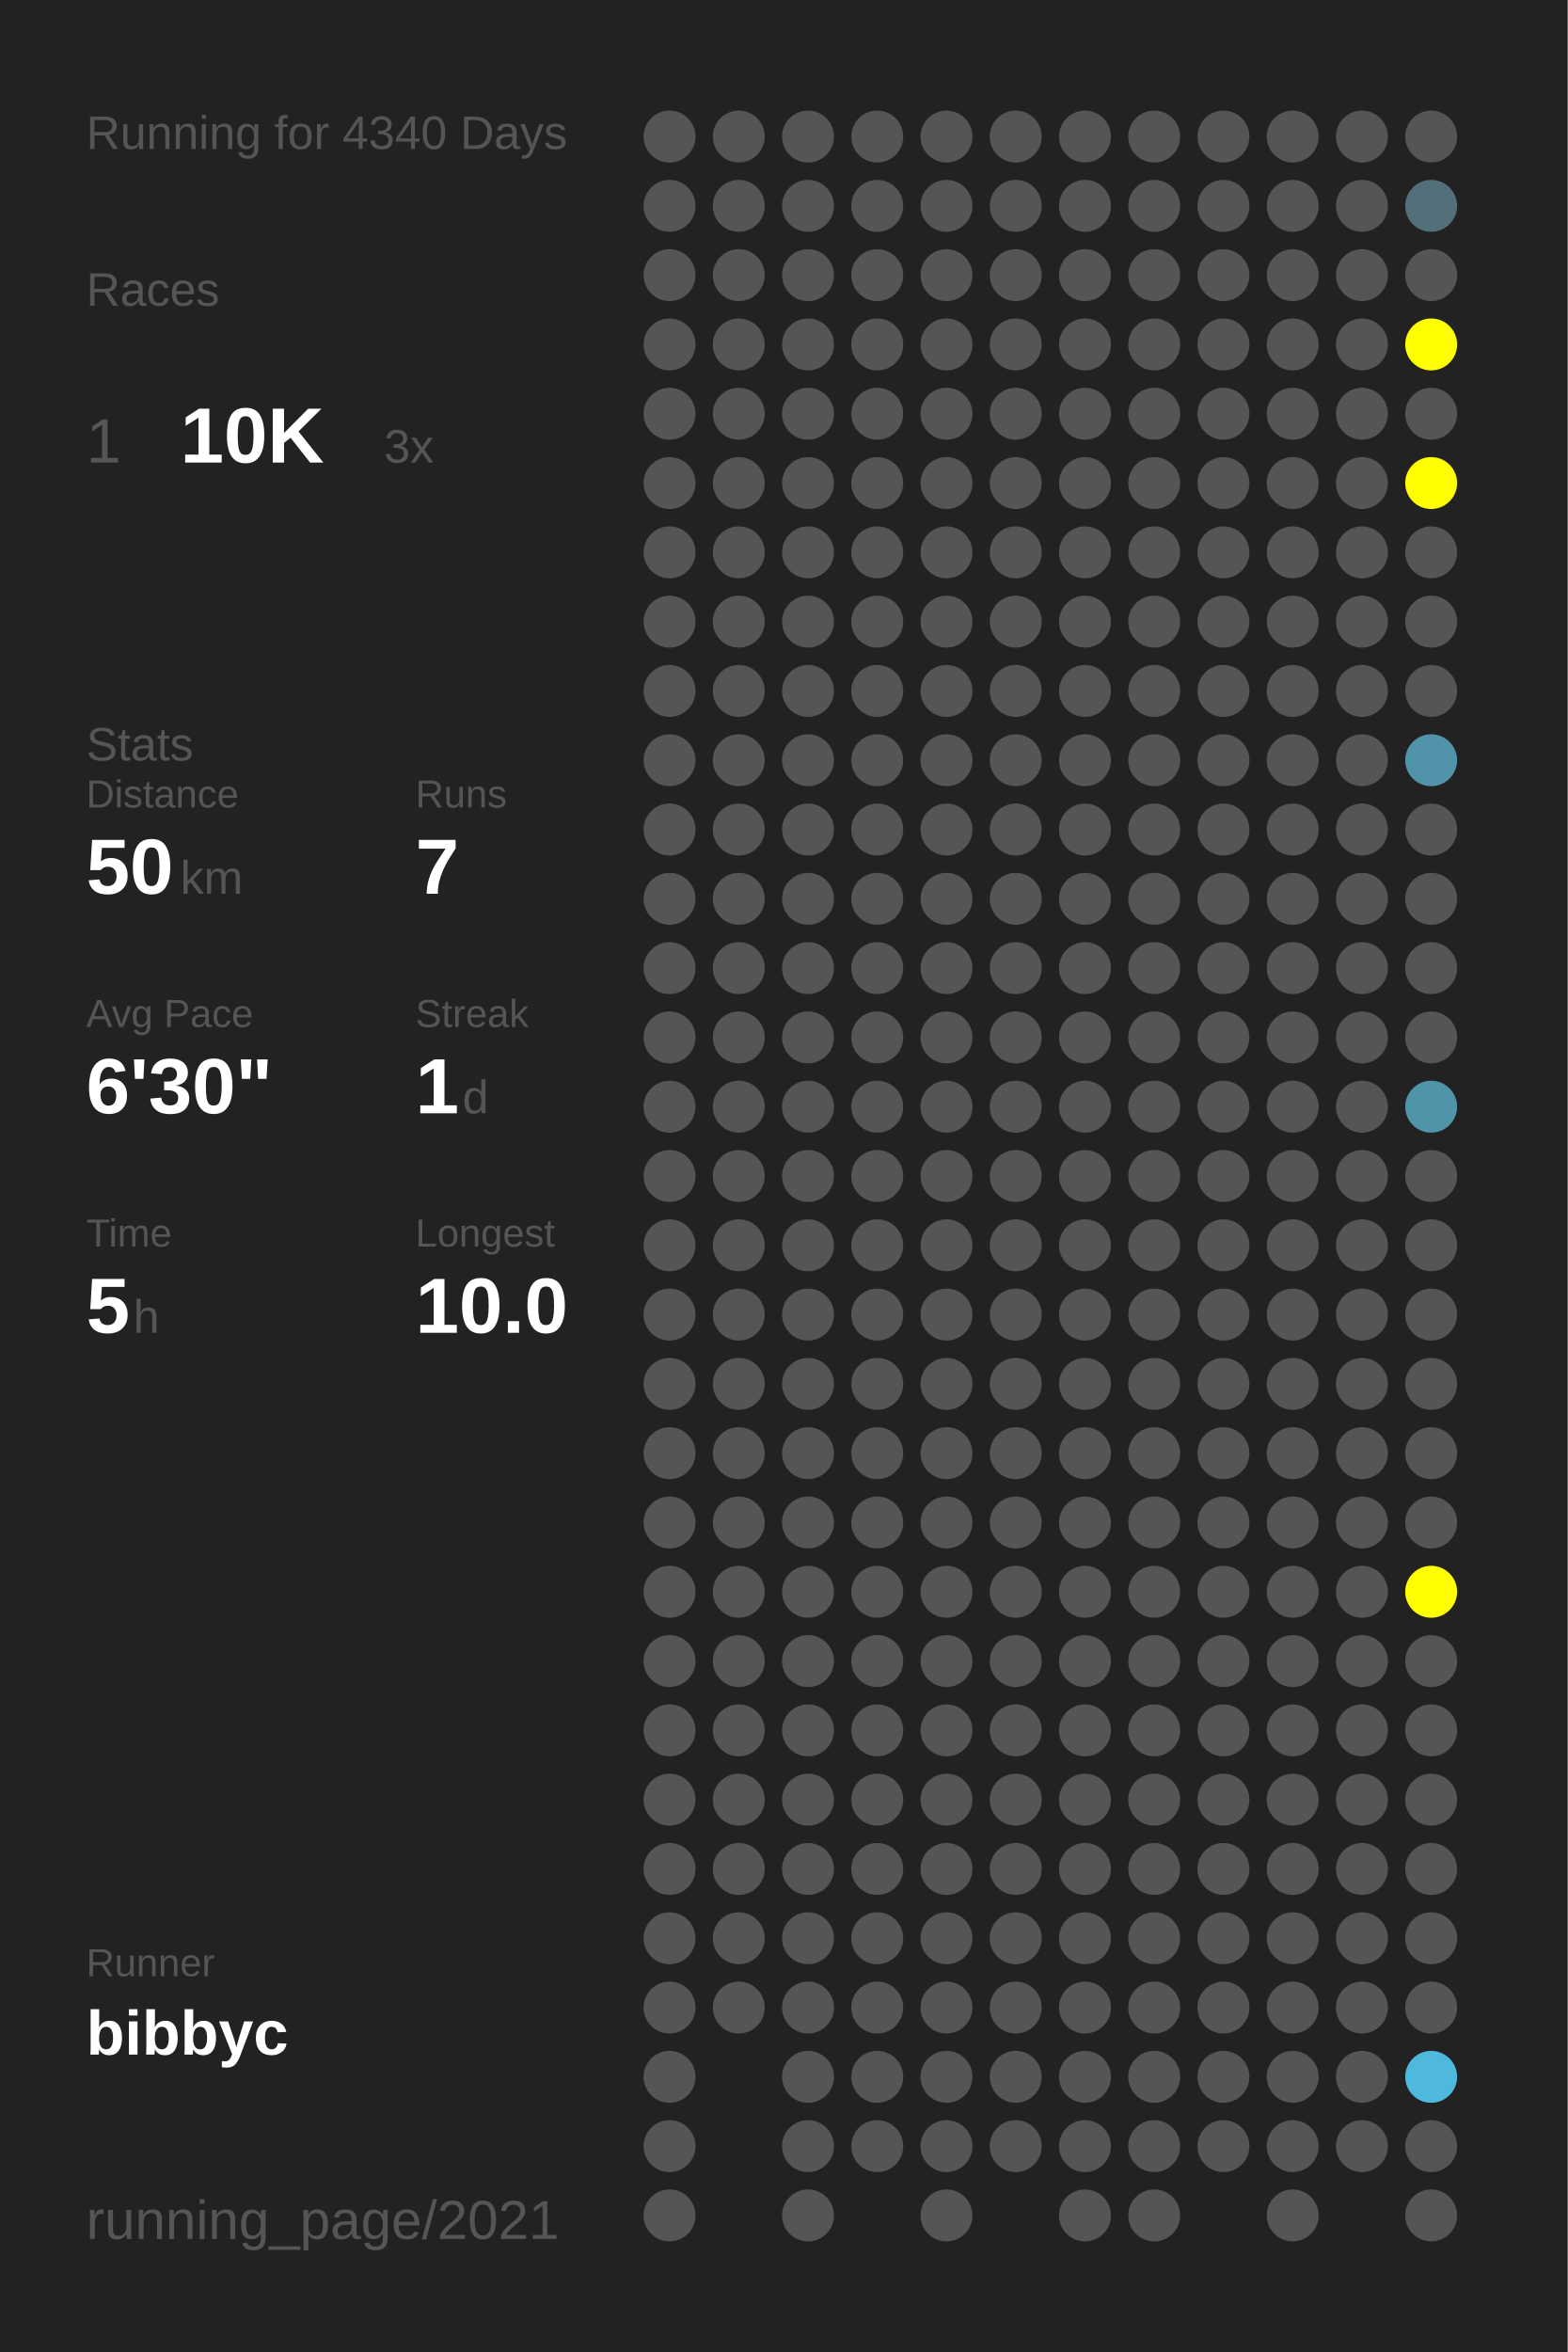
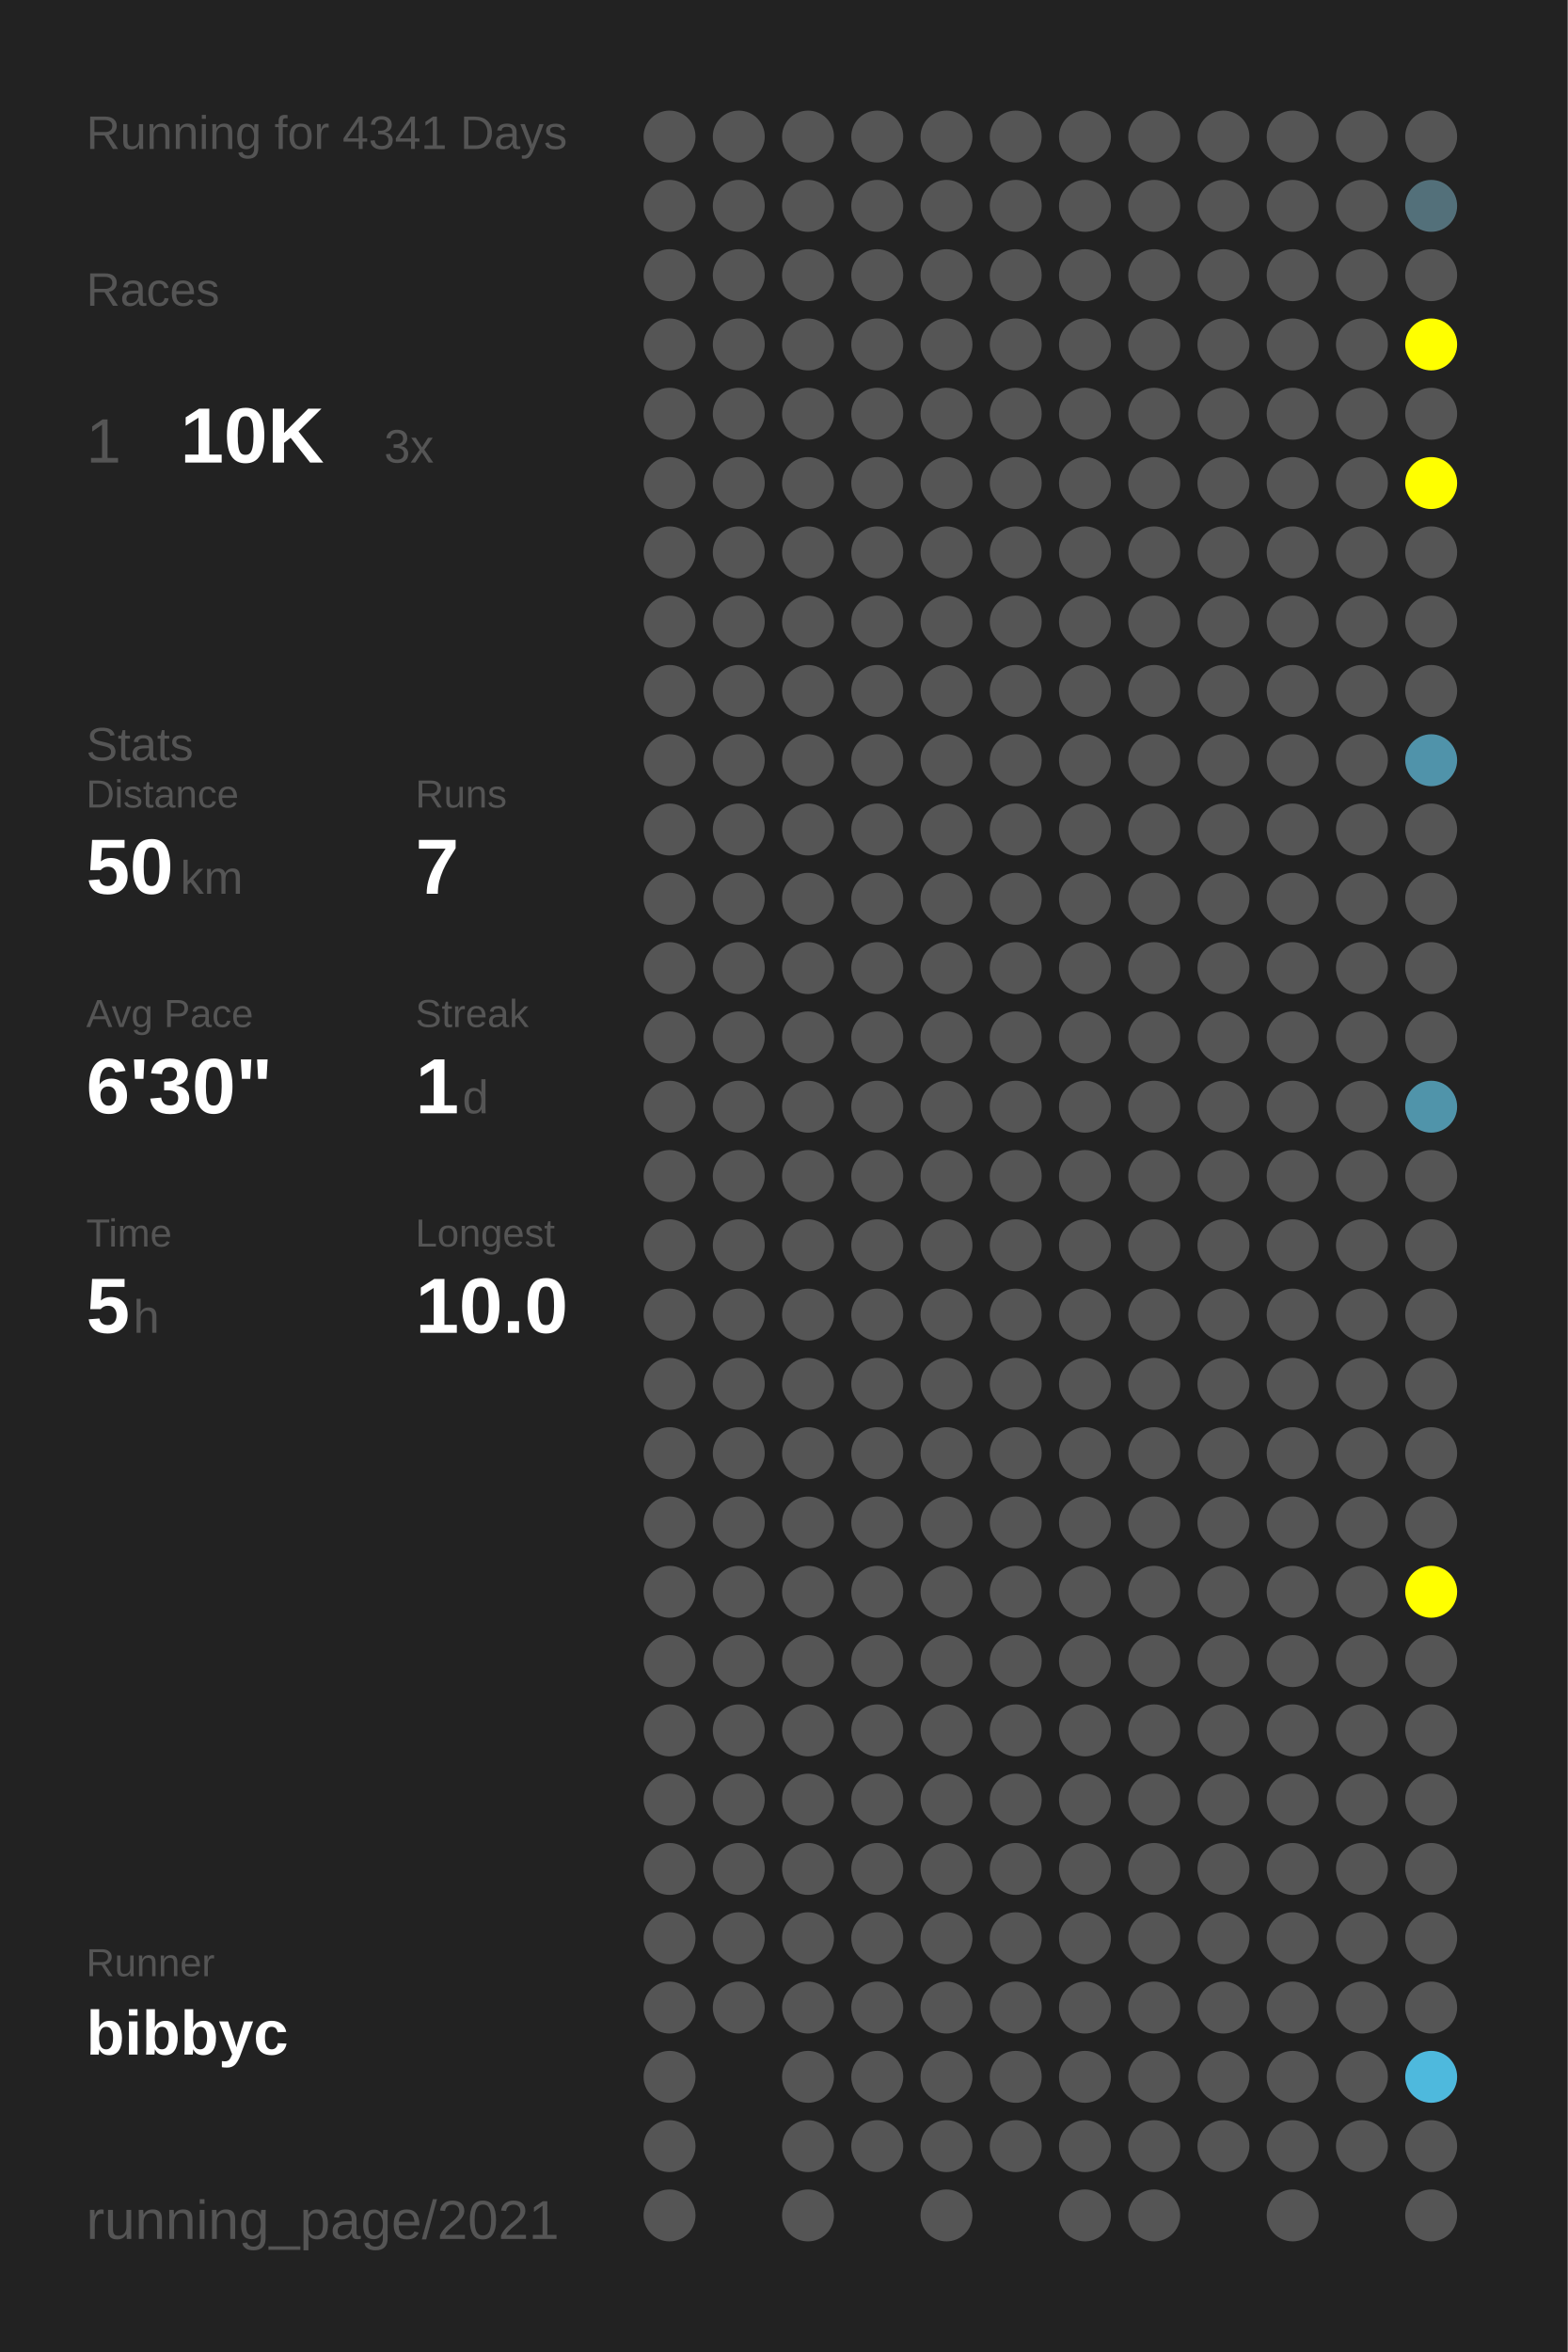
<svg xmlns="http://www.w3.org/2000/svg" baseProfile="full" height="300mm" version="1.1" viewBox="0,0,200,300" width="200mm">
  <defs />
  <rect fill="#222222" height="300" width="200" x="0" y="0" />
-   <text fill="#555555" style="font-size:6px; font-family:Arial;" x="11" y="19">Running for 4340 Days</text>
+   <text fill="#555555" style="font-size:6px; font-family:Arial;" x="11" y="19">Running for 4341 Days</text>
  <text fill="#555555" style="font-size:6px; font-family:Arial;" x="11" y="39">Races</text>
  <text fill="#555555" style="font-size:8px; font-family:Arial;" x="11" y="59">1</text>
  <text fill="#FFFFFF" style="font-size:10px; font-family:Arial; font-weight:bold;" x="23" y="59">10K</text>
  <text fill="#555555" style="font-size:6px; font-family:Arial;" x="49" y="59">3x</text>
  <text fill="#555555" style="font-size:6px; font-family:Arial;" x="11" y="97">Stats</text>
  <text fill="#555555" style="font-size:5px; font-family:Arial;" x="11" y="103">Distance</text>
  <text fill="#FFFFFF" style="font-size:10px; font-family:Arial; font-weight:bold;" x="11" y="114">50</text>
  <text fill="#555555" style="font-size:6px; font-family:Arial;" x="23" y="114">km</text>
  <text fill="#555555" style="font-size:5px; font-family:Arial;" x="53" y="103">Runs</text>
  <text fill="#FFFFFF" style="font-size:10px; font-family:Arial; font-weight:bold;" x="53" y="114">7</text>
  <text fill="#555555" style="font-size:5px; font-family:Arial;" x="11" y="131">Avg Pace</text>
  <text fill="#FFFFFF" style="font-size:10px; font-family:Arial; font-weight:bold;" x="11" y="142">6'30"</text>
  <text fill="#555555" style="font-size:5px; font-family:Arial;" x="53" y="131">Streak</text>
  <text fill="#FFFFFF" style="font-size:10px; font-family:Arial; font-weight:bold;" x="53" y="142">1</text>
  <text fill="#555555" style="font-size:6px; font-family:Arial;" x="59" y="142">d</text>
  <text fill="#555555" style="font-size:5px; font-family:Arial;" x="11" y="159">Time</text>
  <text fill="#FFFFFF" style="font-size:10px; font-family:Arial; font-weight:bold;" x="11" y="170">5</text>
  <text fill="#555555" style="font-size:6px; font-family:Arial;" x="17" y="170">h</text>
  <text fill="#555555" style="font-size:5px; font-family:Arial;" x="53" y="159">Longest</text>
  <text fill="#FFFFFF" style="font-size:10px; font-family:Arial; font-weight:bold;" x="53" y="170">10.0</text>
  <text fill="#555555" style="font-size:5px; font-family:Arial;" x="11" y="252.065">Runner</text>
  <text fill="#FFFFFF" style="font-size:8px; font-family:Arial; font-weight:bold;" x="11" y="262.065">bibbyc</text>
  <text fill="#555555" style="font-size:7px; font-family:Arial;" x="11" y="285.581">running_page/2021</text>
  <circle cx="85.417" cy="17.419" fill="#555555" r="3.312" />
  <circle cx="85.417" cy="26.258" fill="#555555" r="3.312" />
  <circle cx="85.417" cy="35.097" fill="#555555" r="3.312" />
  <circle cx="85.417" cy="43.935" fill="#555555" r="3.312" />
  <circle cx="85.417" cy="52.774" fill="#555555" r="3.312" />
  <circle cx="85.417" cy="61.613" fill="#555555" r="3.312" />
  <circle cx="85.417" cy="70.452" fill="#555555" r="3.312" />
  <circle cx="85.417" cy="79.29" fill="#555555" r="3.312" />
  <circle cx="85.417" cy="88.129" fill="#555555" r="3.312" />
  <circle cx="85.417" cy="96.968" fill="#555555" r="3.312" />
  <circle cx="85.417" cy="105.806" fill="#555555" r="3.312" />
  <circle cx="85.417" cy="114.645" fill="#555555" r="3.312" />
  <circle cx="85.417" cy="123.484" fill="#555555" r="3.312" />
  <circle cx="85.417" cy="132.323" fill="#555555" r="3.312" />
  <circle cx="85.417" cy="141.161" fill="#555555" r="3.312" />
  <circle cx="85.417" cy="150" fill="#555555" r="3.312" />
  <circle cx="85.417" cy="158.839" fill="#555555" r="3.312" />
  <circle cx="85.417" cy="167.677" fill="#555555" r="3.312" />
  <circle cx="85.417" cy="176.516" fill="#555555" r="3.312" />
  <circle cx="85.417" cy="185.355" fill="#555555" r="3.312" />
  <circle cx="85.417" cy="194.194" fill="#555555" r="3.312" />
  <circle cx="85.417" cy="203.032" fill="#555555" r="3.312" />
  <circle cx="85.417" cy="211.871" fill="#555555" r="3.312" />
  <circle cx="85.417" cy="220.71" fill="#555555" r="3.312" />
  <circle cx="85.417" cy="229.548" fill="#555555" r="3.312" />
  <circle cx="85.417" cy="238.387" fill="#555555" r="3.312" />
  <circle cx="85.417" cy="247.226" fill="#555555" r="3.312" />
  <circle cx="85.417" cy="256.065" fill="#555555" r="3.312" />
  <circle cx="85.417" cy="264.903" fill="#555555" r="3.312" />
  <circle cx="85.417" cy="273.742" fill="#555555" r="3.312" />
  <circle cx="85.417" cy="282.581" fill="#555555" r="3.312" />
  <circle cx="94.25" cy="17.419" fill="#555555" r="3.312" />
  <circle cx="94.25" cy="26.258" fill="#555555" r="3.312" />
  <circle cx="94.25" cy="35.097" fill="#555555" r="3.312" />
  <circle cx="94.25" cy="43.935" fill="#555555" r="3.312" />
  <circle cx="94.25" cy="52.774" fill="#555555" r="3.312" />
  <circle cx="94.25" cy="61.613" fill="#555555" r="3.312" />
  <circle cx="94.25" cy="70.452" fill="#555555" r="3.312" />
  <circle cx="94.25" cy="79.29" fill="#555555" r="3.312" />
  <circle cx="94.25" cy="88.129" fill="#555555" r="3.312" />
  <circle cx="94.25" cy="96.968" fill="#555555" r="3.312" />
  <circle cx="94.25" cy="105.806" fill="#555555" r="3.312" />
  <circle cx="94.25" cy="114.645" fill="#555555" r="3.312" />
  <circle cx="94.25" cy="123.484" fill="#555555" r="3.312" />
  <circle cx="94.25" cy="132.323" fill="#555555" r="3.312" />
  <circle cx="94.25" cy="141.161" fill="#555555" r="3.312" />
  <circle cx="94.25" cy="150" fill="#555555" r="3.312" />
  <circle cx="94.25" cy="158.839" fill="#555555" r="3.312" />
  <circle cx="94.25" cy="167.677" fill="#555555" r="3.312" />
  <circle cx="94.25" cy="176.516" fill="#555555" r="3.312" />
  <circle cx="94.25" cy="185.355" fill="#555555" r="3.312" />
  <circle cx="94.25" cy="194.194" fill="#555555" r="3.312" />
  <circle cx="94.25" cy="203.032" fill="#555555" r="3.312" />
  <circle cx="94.25" cy="211.871" fill="#555555" r="3.312" />
  <circle cx="94.25" cy="220.71" fill="#555555" r="3.312" />
  <circle cx="94.25" cy="229.548" fill="#555555" r="3.312" />
  <circle cx="94.25" cy="238.387" fill="#555555" r="3.312" />
  <circle cx="94.25" cy="247.226" fill="#555555" r="3.312" />
  <circle cx="94.25" cy="256.065" fill="#555555" r="3.312" />
  <circle cx="103.083" cy="17.419" fill="#555555" r="3.312" />
  <circle cx="103.083" cy="26.258" fill="#555555" r="3.312" />
  <circle cx="103.083" cy="35.097" fill="#555555" r="3.312" />
  <circle cx="103.083" cy="43.935" fill="#555555" r="3.312" />
  <circle cx="103.083" cy="52.774" fill="#555555" r="3.312" />
  <circle cx="103.083" cy="61.613" fill="#555555" r="3.312" />
  <circle cx="103.083" cy="70.452" fill="#555555" r="3.312" />
  <circle cx="103.083" cy="79.29" fill="#555555" r="3.312" />
  <circle cx="103.083" cy="88.129" fill="#555555" r="3.312" />
  <circle cx="103.083" cy="96.968" fill="#555555" r="3.312" />
  <circle cx="103.083" cy="105.806" fill="#555555" r="3.312" />
  <circle cx="103.083" cy="114.645" fill="#555555" r="3.312" />
  <circle cx="103.083" cy="123.484" fill="#555555" r="3.312" />
  <circle cx="103.083" cy="132.323" fill="#555555" r="3.312" />
  <circle cx="103.083" cy="141.161" fill="#555555" r="3.312" />
  <circle cx="103.083" cy="150" fill="#555555" r="3.312" />
  <circle cx="103.083" cy="158.839" fill="#555555" r="3.312" />
  <circle cx="103.083" cy="167.677" fill="#555555" r="3.312" />
  <circle cx="103.083" cy="176.516" fill="#555555" r="3.312" />
  <circle cx="103.083" cy="185.355" fill="#555555" r="3.312" />
  <circle cx="103.083" cy="194.194" fill="#555555" r="3.312" />
  <circle cx="103.083" cy="203.032" fill="#555555" r="3.312" />
  <circle cx="103.083" cy="211.871" fill="#555555" r="3.312" />
  <circle cx="103.083" cy="220.71" fill="#555555" r="3.312" />
  <circle cx="103.083" cy="229.548" fill="#555555" r="3.312" />
  <circle cx="103.083" cy="238.387" fill="#555555" r="3.312" />
  <circle cx="103.083" cy="247.226" fill="#555555" r="3.312" />
  <circle cx="103.083" cy="256.065" fill="#555555" r="3.312" />
  <circle cx="103.083" cy="264.903" fill="#555555" r="3.312" />
  <circle cx="103.083" cy="273.742" fill="#555555" r="3.312" />
  <circle cx="103.083" cy="282.581" fill="#555555" r="3.312" />
  <circle cx="111.917" cy="17.419" fill="#555555" r="3.312" />
  <circle cx="111.917" cy="26.258" fill="#555555" r="3.312" />
  <circle cx="111.917" cy="35.097" fill="#555555" r="3.312" />
  <circle cx="111.917" cy="43.935" fill="#555555" r="3.312" />
  <circle cx="111.917" cy="52.774" fill="#555555" r="3.312" />
  <circle cx="111.917" cy="61.613" fill="#555555" r="3.312" />
  <circle cx="111.917" cy="70.452" fill="#555555" r="3.312" />
  <circle cx="111.917" cy="79.29" fill="#555555" r="3.312" />
  <circle cx="111.917" cy="88.129" fill="#555555" r="3.312" />
  <circle cx="111.917" cy="96.968" fill="#555555" r="3.312" />
  <circle cx="111.917" cy="105.806" fill="#555555" r="3.312" />
  <circle cx="111.917" cy="114.645" fill="#555555" r="3.312" />
  <circle cx="111.917" cy="123.484" fill="#555555" r="3.312" />
  <circle cx="111.917" cy="132.323" fill="#555555" r="3.312" />
  <circle cx="111.917" cy="141.161" fill="#555555" r="3.312" />
  <circle cx="111.917" cy="150" fill="#555555" r="3.312" />
  <circle cx="111.917" cy="158.839" fill="#555555" r="3.312" />
  <circle cx="111.917" cy="167.677" fill="#555555" r="3.312" />
  <circle cx="111.917" cy="176.516" fill="#555555" r="3.312" />
  <circle cx="111.917" cy="185.355" fill="#555555" r="3.312" />
  <circle cx="111.917" cy="194.194" fill="#555555" r="3.312" />
  <circle cx="111.917" cy="203.032" fill="#555555" r="3.312" />
  <circle cx="111.917" cy="211.871" fill="#555555" r="3.312" />
  <circle cx="111.917" cy="220.71" fill="#555555" r="3.312" />
  <circle cx="111.917" cy="229.548" fill="#555555" r="3.312" />
  <circle cx="111.917" cy="238.387" fill="#555555" r="3.312" />
  <circle cx="111.917" cy="247.226" fill="#555555" r="3.312" />
  <circle cx="111.917" cy="256.065" fill="#555555" r="3.312" />
  <circle cx="111.917" cy="264.903" fill="#555555" r="3.312" />
  <circle cx="111.917" cy="273.742" fill="#555555" r="3.312" />
  <circle cx="120.75" cy="17.419" fill="#555555" r="3.312" />
  <circle cx="120.75" cy="26.258" fill="#555555" r="3.312" />
  <circle cx="120.75" cy="35.097" fill="#555555" r="3.312" />
  <circle cx="120.75" cy="43.935" fill="#555555" r="3.312" />
  <circle cx="120.75" cy="52.774" fill="#555555" r="3.312" />
  <circle cx="120.75" cy="61.613" fill="#555555" r="3.312" />
  <circle cx="120.75" cy="70.452" fill="#555555" r="3.312" />
  <circle cx="120.75" cy="79.29" fill="#555555" r="3.312" />
  <circle cx="120.75" cy="88.129" fill="#555555" r="3.312" />
  <circle cx="120.75" cy="96.968" fill="#555555" r="3.312" />
  <circle cx="120.75" cy="105.806" fill="#555555" r="3.312" />
  <circle cx="120.75" cy="114.645" fill="#555555" r="3.312" />
  <circle cx="120.75" cy="123.484" fill="#555555" r="3.312" />
  <circle cx="120.75" cy="132.323" fill="#555555" r="3.312" />
  <circle cx="120.75" cy="141.161" fill="#555555" r="3.312" />
  <circle cx="120.75" cy="150" fill="#555555" r="3.312" />
  <circle cx="120.75" cy="158.839" fill="#555555" r="3.312" />
  <circle cx="120.75" cy="167.677" fill="#555555" r="3.312" />
  <circle cx="120.75" cy="176.516" fill="#555555" r="3.312" />
  <circle cx="120.75" cy="185.355" fill="#555555" r="3.312" />
  <circle cx="120.75" cy="194.194" fill="#555555" r="3.312" />
  <circle cx="120.75" cy="203.032" fill="#555555" r="3.312" />
  <circle cx="120.75" cy="211.871" fill="#555555" r="3.312" />
  <circle cx="120.75" cy="220.71" fill="#555555" r="3.312" />
  <circle cx="120.75" cy="229.548" fill="#555555" r="3.312" />
  <circle cx="120.75" cy="238.387" fill="#555555" r="3.312" />
  <circle cx="120.75" cy="247.226" fill="#555555" r="3.312" />
  <circle cx="120.75" cy="256.065" fill="#555555" r="3.312" />
  <circle cx="120.75" cy="264.903" fill="#555555" r="3.312" />
  <circle cx="120.75" cy="273.742" fill="#555555" r="3.312" />
  <circle cx="120.75" cy="282.581" fill="#555555" r="3.312" />
  <circle cx="129.583" cy="17.419" fill="#555555" r="3.312" />
  <circle cx="129.583" cy="26.258" fill="#555555" r="3.312" />
  <circle cx="129.583" cy="35.097" fill="#555555" r="3.312" />
  <circle cx="129.583" cy="43.935" fill="#555555" r="3.312" />
  <circle cx="129.583" cy="52.774" fill="#555555" r="3.312" />
  <circle cx="129.583" cy="61.613" fill="#555555" r="3.312" />
  <circle cx="129.583" cy="70.452" fill="#555555" r="3.312" />
  <circle cx="129.583" cy="79.29" fill="#555555" r="3.312" />
  <circle cx="129.583" cy="88.129" fill="#555555" r="3.312" />
  <circle cx="129.583" cy="96.968" fill="#555555" r="3.312" />
  <circle cx="129.583" cy="105.806" fill="#555555" r="3.312" />
  <circle cx="129.583" cy="114.645" fill="#555555" r="3.312" />
  <circle cx="129.583" cy="123.484" fill="#555555" r="3.312" />
  <circle cx="129.583" cy="132.323" fill="#555555" r="3.312" />
  <circle cx="129.583" cy="141.161" fill="#555555" r="3.312" />
  <circle cx="129.583" cy="150" fill="#555555" r="3.312" />
  <circle cx="129.583" cy="158.839" fill="#555555" r="3.312" />
  <circle cx="129.583" cy="167.677" fill="#555555" r="3.312" />
  <circle cx="129.583" cy="176.516" fill="#555555" r="3.312" />
  <circle cx="129.583" cy="185.355" fill="#555555" r="3.312" />
  <circle cx="129.583" cy="194.194" fill="#555555" r="3.312" />
  <circle cx="129.583" cy="203.032" fill="#555555" r="3.312" />
  <circle cx="129.583" cy="211.871" fill="#555555" r="3.312" />
  <circle cx="129.583" cy="220.71" fill="#555555" r="3.312" />
  <circle cx="129.583" cy="229.548" fill="#555555" r="3.312" />
  <circle cx="129.583" cy="238.387" fill="#555555" r="3.312" />
  <circle cx="129.583" cy="247.226" fill="#555555" r="3.312" />
  <circle cx="129.583" cy="256.065" fill="#555555" r="3.312" />
  <circle cx="129.583" cy="264.903" fill="#555555" r="3.312" />
  <circle cx="129.583" cy="273.742" fill="#555555" r="3.312" />
  <circle cx="138.417" cy="17.419" fill="#555555" r="3.312" />
  <circle cx="138.417" cy="26.258" fill="#555555" r="3.312" />
  <circle cx="138.417" cy="35.097" fill="#555555" r="3.312" />
  <circle cx="138.417" cy="43.935" fill="#555555" r="3.312" />
  <circle cx="138.417" cy="52.774" fill="#555555" r="3.312" />
  <circle cx="138.417" cy="61.613" fill="#555555" r="3.312" />
  <circle cx="138.417" cy="70.452" fill="#555555" r="3.312" />
  <circle cx="138.417" cy="79.29" fill="#555555" r="3.312" />
  <circle cx="138.417" cy="88.129" fill="#555555" r="3.312" />
  <circle cx="138.417" cy="96.968" fill="#555555" r="3.312" />
  <circle cx="138.417" cy="105.806" fill="#555555" r="3.312" />
  <circle cx="138.417" cy="114.645" fill="#555555" r="3.312" />
  <circle cx="138.417" cy="123.484" fill="#555555" r="3.312" />
  <circle cx="138.417" cy="132.323" fill="#555555" r="3.312" />
  <circle cx="138.417" cy="141.161" fill="#555555" r="3.312" />
  <circle cx="138.417" cy="150" fill="#555555" r="3.312" />
  <circle cx="138.417" cy="158.839" fill="#555555" r="3.312" />
  <circle cx="138.417" cy="167.677" fill="#555555" r="3.312" />
  <circle cx="138.417" cy="176.516" fill="#555555" r="3.312" />
  <circle cx="138.417" cy="185.355" fill="#555555" r="3.312" />
  <circle cx="138.417" cy="194.194" fill="#555555" r="3.312" />
  <circle cx="138.417" cy="203.032" fill="#555555" r="3.312" />
  <circle cx="138.417" cy="211.871" fill="#555555" r="3.312" />
  <circle cx="138.417" cy="220.71" fill="#555555" r="3.312" />
  <circle cx="138.417" cy="229.548" fill="#555555" r="3.312" />
  <circle cx="138.417" cy="238.387" fill="#555555" r="3.312" />
  <circle cx="138.417" cy="247.226" fill="#555555" r="3.312" />
  <circle cx="138.417" cy="256.065" fill="#555555" r="3.312" />
  <circle cx="138.417" cy="264.903" fill="#555555" r="3.312" />
  <circle cx="138.417" cy="273.742" fill="#555555" r="3.312" />
  <circle cx="138.417" cy="282.581" fill="#555555" r="3.312" />
  <circle cx="147.25" cy="17.419" fill="#555555" r="3.312" />
  <circle cx="147.25" cy="26.258" fill="#555555" r="3.312" />
  <circle cx="147.25" cy="35.097" fill="#555555" r="3.312" />
  <circle cx="147.25" cy="43.935" fill="#555555" r="3.312" />
  <circle cx="147.25" cy="52.774" fill="#555555" r="3.312" />
  <circle cx="147.25" cy="61.613" fill="#555555" r="3.312" />
  <circle cx="147.25" cy="70.452" fill="#555555" r="3.312" />
  <circle cx="147.25" cy="79.29" fill="#555555" r="3.312" />
  <circle cx="147.25" cy="88.129" fill="#555555" r="3.312" />
  <circle cx="147.25" cy="96.968" fill="#555555" r="3.312" />
  <circle cx="147.25" cy="105.806" fill="#555555" r="3.312" />
  <circle cx="147.25" cy="114.645" fill="#555555" r="3.312" />
  <circle cx="147.25" cy="123.484" fill="#555555" r="3.312" />
  <circle cx="147.25" cy="132.323" fill="#555555" r="3.312" />
  <circle cx="147.25" cy="141.161" fill="#555555" r="3.312" />
  <circle cx="147.25" cy="150" fill="#555555" r="3.312" />
  <circle cx="147.25" cy="158.839" fill="#555555" r="3.312" />
  <circle cx="147.25" cy="167.677" fill="#555555" r="3.312" />
  <circle cx="147.25" cy="176.516" fill="#555555" r="3.312" />
  <circle cx="147.25" cy="185.355" fill="#555555" r="3.312" />
  <circle cx="147.25" cy="194.194" fill="#555555" r="3.312" />
  <circle cx="147.25" cy="203.032" fill="#555555" r="3.312" />
  <circle cx="147.25" cy="211.871" fill="#555555" r="3.312" />
  <circle cx="147.25" cy="220.71" fill="#555555" r="3.312" />
  <circle cx="147.25" cy="229.548" fill="#555555" r="3.312" />
  <circle cx="147.25" cy="238.387" fill="#555555" r="3.312" />
  <circle cx="147.25" cy="247.226" fill="#555555" r="3.312" />
  <circle cx="147.25" cy="256.065" fill="#555555" r="3.312" />
  <circle cx="147.25" cy="264.903" fill="#555555" r="3.312" />
  <circle cx="147.25" cy="273.742" fill="#555555" r="3.312" />
  <circle cx="147.25" cy="282.581" fill="#555555" r="3.312" />
  <circle cx="156.083" cy="17.419" fill="#555555" r="3.312" />
  <circle cx="156.083" cy="26.258" fill="#555555" r="3.312" />
  <circle cx="156.083" cy="35.097" fill="#555555" r="3.312" />
  <circle cx="156.083" cy="43.935" fill="#555555" r="3.312" />
  <circle cx="156.083" cy="52.774" fill="#555555" r="3.312" />
  <circle cx="156.083" cy="61.613" fill="#555555" r="3.312" />
  <circle cx="156.083" cy="70.452" fill="#555555" r="3.312" />
  <circle cx="156.083" cy="79.29" fill="#555555" r="3.312" />
  <circle cx="156.083" cy="88.129" fill="#555555" r="3.312" />
  <circle cx="156.083" cy="96.968" fill="#555555" r="3.312" />
  <circle cx="156.083" cy="105.806" fill="#555555" r="3.312" />
  <circle cx="156.083" cy="114.645" fill="#555555" r="3.312" />
  <circle cx="156.083" cy="123.484" fill="#555555" r="3.312" />
  <circle cx="156.083" cy="132.323" fill="#555555" r="3.312" />
  <circle cx="156.083" cy="141.161" fill="#555555" r="3.312" />
  <circle cx="156.083" cy="150" fill="#555555" r="3.312" />
  <circle cx="156.083" cy="158.839" fill="#555555" r="3.312" />
  <circle cx="156.083" cy="167.677" fill="#555555" r="3.312" />
  <circle cx="156.083" cy="176.516" fill="#555555" r="3.312" />
  <circle cx="156.083" cy="185.355" fill="#555555" r="3.312" />
  <circle cx="156.083" cy="194.194" fill="#555555" r="3.312" />
  <circle cx="156.083" cy="203.032" fill="#555555" r="3.312" />
  <circle cx="156.083" cy="211.871" fill="#555555" r="3.312" />
  <circle cx="156.083" cy="220.71" fill="#555555" r="3.312" />
  <circle cx="156.083" cy="229.548" fill="#555555" r="3.312" />
  <circle cx="156.083" cy="238.387" fill="#555555" r="3.312" />
  <circle cx="156.083" cy="247.226" fill="#555555" r="3.312" />
  <circle cx="156.083" cy="256.065" fill="#555555" r="3.312" />
  <circle cx="156.083" cy="264.903" fill="#555555" r="3.312" />
  <circle cx="156.083" cy="273.742" fill="#555555" r="3.312" />
  <circle cx="164.917" cy="17.419" fill="#555555" r="3.312" />
  <circle cx="164.917" cy="26.258" fill="#555555" r="3.312" />
  <circle cx="164.917" cy="35.097" fill="#555555" r="3.312" />
  <circle cx="164.917" cy="43.935" fill="#555555" r="3.312" />
  <circle cx="164.917" cy="52.774" fill="#555555" r="3.312" />
  <circle cx="164.917" cy="61.613" fill="#555555" r="3.312" />
  <circle cx="164.917" cy="70.452" fill="#555555" r="3.312" />
  <circle cx="164.917" cy="79.29" fill="#555555" r="3.312" />
  <circle cx="164.917" cy="88.129" fill="#555555" r="3.312" />
  <circle cx="164.917" cy="96.968" fill="#555555" r="3.312" />
  <circle cx="164.917" cy="105.806" fill="#555555" r="3.312" />
  <circle cx="164.917" cy="114.645" fill="#555555" r="3.312" />
  <circle cx="164.917" cy="123.484" fill="#555555" r="3.312" />
  <circle cx="164.917" cy="132.323" fill="#555555" r="3.312" />
  <circle cx="164.917" cy="141.161" fill="#555555" r="3.312" />
  <circle cx="164.917" cy="150" fill="#555555" r="3.312" />
  <circle cx="164.917" cy="158.839" fill="#555555" r="3.312" />
  <circle cx="164.917" cy="167.677" fill="#555555" r="3.312" />
  <circle cx="164.917" cy="176.516" fill="#555555" r="3.312" />
  <circle cx="164.917" cy="185.355" fill="#555555" r="3.312" />
  <circle cx="164.917" cy="194.194" fill="#555555" r="3.312" />
  <circle cx="164.917" cy="203.032" fill="#555555" r="3.312" />
  <circle cx="164.917" cy="211.871" fill="#555555" r="3.312" />
  <circle cx="164.917" cy="220.71" fill="#555555" r="3.312" />
  <circle cx="164.917" cy="229.548" fill="#555555" r="3.312" />
  <circle cx="164.917" cy="238.387" fill="#555555" r="3.312" />
  <circle cx="164.917" cy="247.226" fill="#555555" r="3.312" />
  <circle cx="164.917" cy="256.065" fill="#555555" r="3.312" />
  <circle cx="164.917" cy="264.903" fill="#555555" r="3.312" />
  <circle cx="164.917" cy="273.742" fill="#555555" r="3.312" />
  <circle cx="164.917" cy="282.581" fill="#555555" r="3.312" />
  <circle cx="173.75" cy="17.419" fill="#555555" r="3.312" />
  <circle cx="173.75" cy="26.258" fill="#555555" r="3.312" />
  <circle cx="173.75" cy="35.097" fill="#555555" r="3.312" />
  <circle cx="173.75" cy="43.935" fill="#555555" r="3.312" />
  <circle cx="173.75" cy="52.774" fill="#555555" r="3.312" />
  <circle cx="173.75" cy="61.613" fill="#555555" r="3.312" />
  <circle cx="173.75" cy="70.452" fill="#555555" r="3.312" />
  <circle cx="173.75" cy="79.29" fill="#555555" r="3.312" />
  <circle cx="173.75" cy="88.129" fill="#555555" r="3.312" />
  <circle cx="173.75" cy="96.968" fill="#555555" r="3.312" />
  <circle cx="173.75" cy="105.806" fill="#555555" r="3.312" />
  <circle cx="173.75" cy="114.645" fill="#555555" r="3.312" />
  <circle cx="173.75" cy="123.484" fill="#555555" r="3.312" />
  <circle cx="173.75" cy="132.323" fill="#555555" r="3.312" />
  <circle cx="173.75" cy="141.161" fill="#555555" r="3.312" />
  <circle cx="173.75" cy="150" fill="#555555" r="3.312" />
  <circle cx="173.75" cy="158.839" fill="#555555" r="3.312" />
  <circle cx="173.75" cy="167.677" fill="#555555" r="3.312" />
  <circle cx="173.75" cy="176.516" fill="#555555" r="3.312" />
  <circle cx="173.75" cy="185.355" fill="#555555" r="3.312" />
  <circle cx="173.75" cy="194.194" fill="#555555" r="3.312" />
  <circle cx="173.75" cy="203.032" fill="#555555" r="3.312" />
  <circle cx="173.75" cy="211.871" fill="#555555" r="3.312" />
  <circle cx="173.75" cy="220.71" fill="#555555" r="3.312" />
  <circle cx="173.75" cy="229.548" fill="#555555" r="3.312" />
  <circle cx="173.75" cy="238.387" fill="#555555" r="3.312" />
  <circle cx="173.75" cy="247.226" fill="#555555" r="3.312" />
  <circle cx="173.75" cy="256.065" fill="#555555" r="3.312" />
  <circle cx="173.75" cy="264.903" fill="#555555" r="3.312" />
  <circle cx="173.75" cy="273.742" fill="#555555" r="3.312" />
  <circle cx="182.583" cy="17.419" fill="#555555" r="3.312" />
  <circle cx="182.583" cy="26.258" fill="#53707a" r="3.312" />
  <circle cx="182.583" cy="35.097" fill="#555555" r="3.312" />
  <circle cx="182.583" cy="43.935" fill="#FFFF00" r="3.312" />
  <circle cx="182.583" cy="52.774" fill="#555555" r="3.312" />
  <circle cx="182.583" cy="61.613" fill="#FFFF00" r="3.312" />
  <circle cx="182.583" cy="70.452" fill="#555555" r="3.312" />
  <circle cx="182.583" cy="79.29" fill="#555555" r="3.312" />
  <circle cx="182.583" cy="88.129" fill="#555555" r="3.312" />
  <circle cx="182.583" cy="96.968" fill="#5093aa" r="3.312" />
  <circle cx="182.583" cy="105.806" fill="#555555" r="3.312" />
  <circle cx="182.583" cy="114.645" fill="#555555" r="3.312" />
  <circle cx="182.583" cy="123.484" fill="#555555" r="3.312" />
  <circle cx="182.583" cy="132.323" fill="#555555" r="3.312" />
  <circle cx="182.583" cy="141.161" fill="#5094aa" r="3.312" />
  <circle cx="182.583" cy="150" fill="#555555" r="3.312" />
  <circle cx="182.583" cy="158.839" fill="#555555" r="3.312" />
  <circle cx="182.583" cy="167.677" fill="#555555" r="3.312" />
  <circle cx="182.583" cy="176.516" fill="#555555" r="3.312" />
  <circle cx="182.583" cy="185.355" fill="#555555" r="3.312" />
  <circle cx="182.583" cy="194.194" fill="#555555" r="3.312" />
  <circle cx="182.583" cy="203.032" fill="#FFFF00" r="3.312" />
  <circle cx="182.583" cy="211.871" fill="#555555" r="3.312" />
  <circle cx="182.583" cy="220.71" fill="#555555" r="3.312" />
  <circle cx="182.583" cy="229.548" fill="#555555" r="3.312" />
  <circle cx="182.583" cy="238.387" fill="#555555" r="3.312" />
  <circle cx="182.583" cy="247.226" fill="#555555" r="3.312" />
  <circle cx="182.583" cy="256.065" fill="#555555" r="3.312" />
  <circle cx="182.583" cy="264.903" fill="#4eb9dd" r="3.312" />
  <circle cx="182.583" cy="273.742" fill="#555555" r="3.312" />
  <circle cx="182.583" cy="282.581" fill="#555555" r="3.312" />
</svg>
